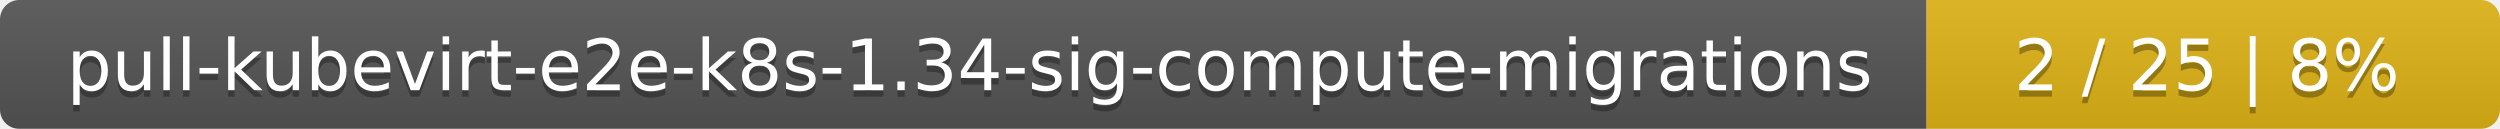
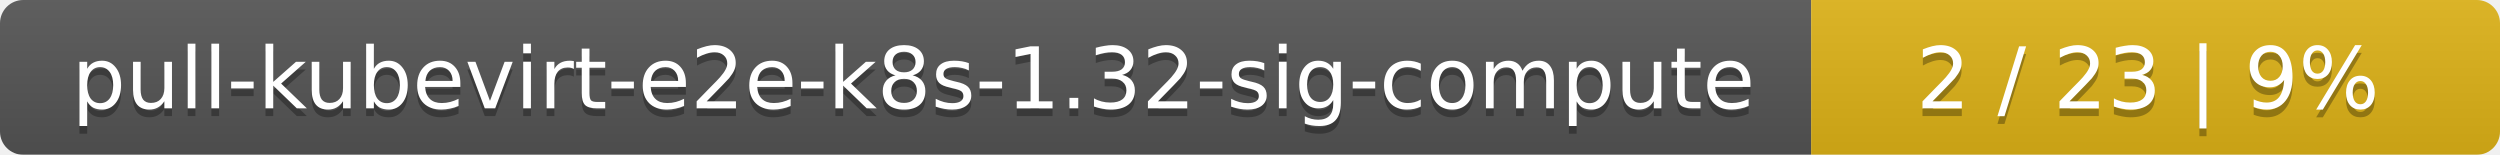
- <svg xmlns="http://www.w3.org/2000/svg" width="388" height="20">
+ <svg xmlns="http://www.w3.org/2000/svg" width="323" height="20">
  <linearGradient id="smooth" x2="0" y2="100%">
    <stop offset="0" stop-color="#bbb" stop-opacity=".1" />
    <stop offset="1" stop-opacity=".1" />
  </linearGradient>
  <mask id="round">
-     <rect width="388" height="20" rx="3" fill="#fff" />
+     <rect width="323" height="20" rx="3" fill="#fff" />
  </mask>
  <g mask="url(#round)">
-     <rect width="299" height="20" fill="#555" />
-     <rect x="299" width="89" height="20" fill="#dfb317" />
-     <rect width="388" height="20" fill="url(#smooth)" />
+     <rect width="234" height="20" fill="#555" />
+     <rect x="234" width="89" height="20" fill="#dfb317" />
+     <rect width="323" height="20" fill="url(#smooth)" />
  </g>
  <g fill="#fff" text-anchor="middle" font-family="DejaVu Sans,Verdana,Geneva,sans-serif" font-size="11">
-     <text x="150.5" y="15" fill="#010101" fill-opacity=".3">pull-kubevirt-e2e-k8s-1.34-sig-compute-migrations</text>
-     <text x="150.5" y="14">pull-kubevirt-e2e-k8s-1.34-sig-compute-migrations</text>
-     <text x="342.5" y="15" fill="#010101" fill-opacity=".3">2 / 25    |    8%</text>
-     <text x="342.5" y="14">2 / 25    |    8%</text>
+     <text x="118" y="15" fill="#010101" fill-opacity=".3">pull-kubevirt-e2e-k8s-1.32-sig-compute</text>
+     <text x="118" y="14">pull-kubevirt-e2e-k8s-1.32-sig-compute</text>
+     <text x="277.5" y="15" fill="#010101" fill-opacity=".3">2 / 23    |    9%</text>
+     <text x="277.5" y="14">2 / 23    |    9%</text>
  </g>
</svg>
